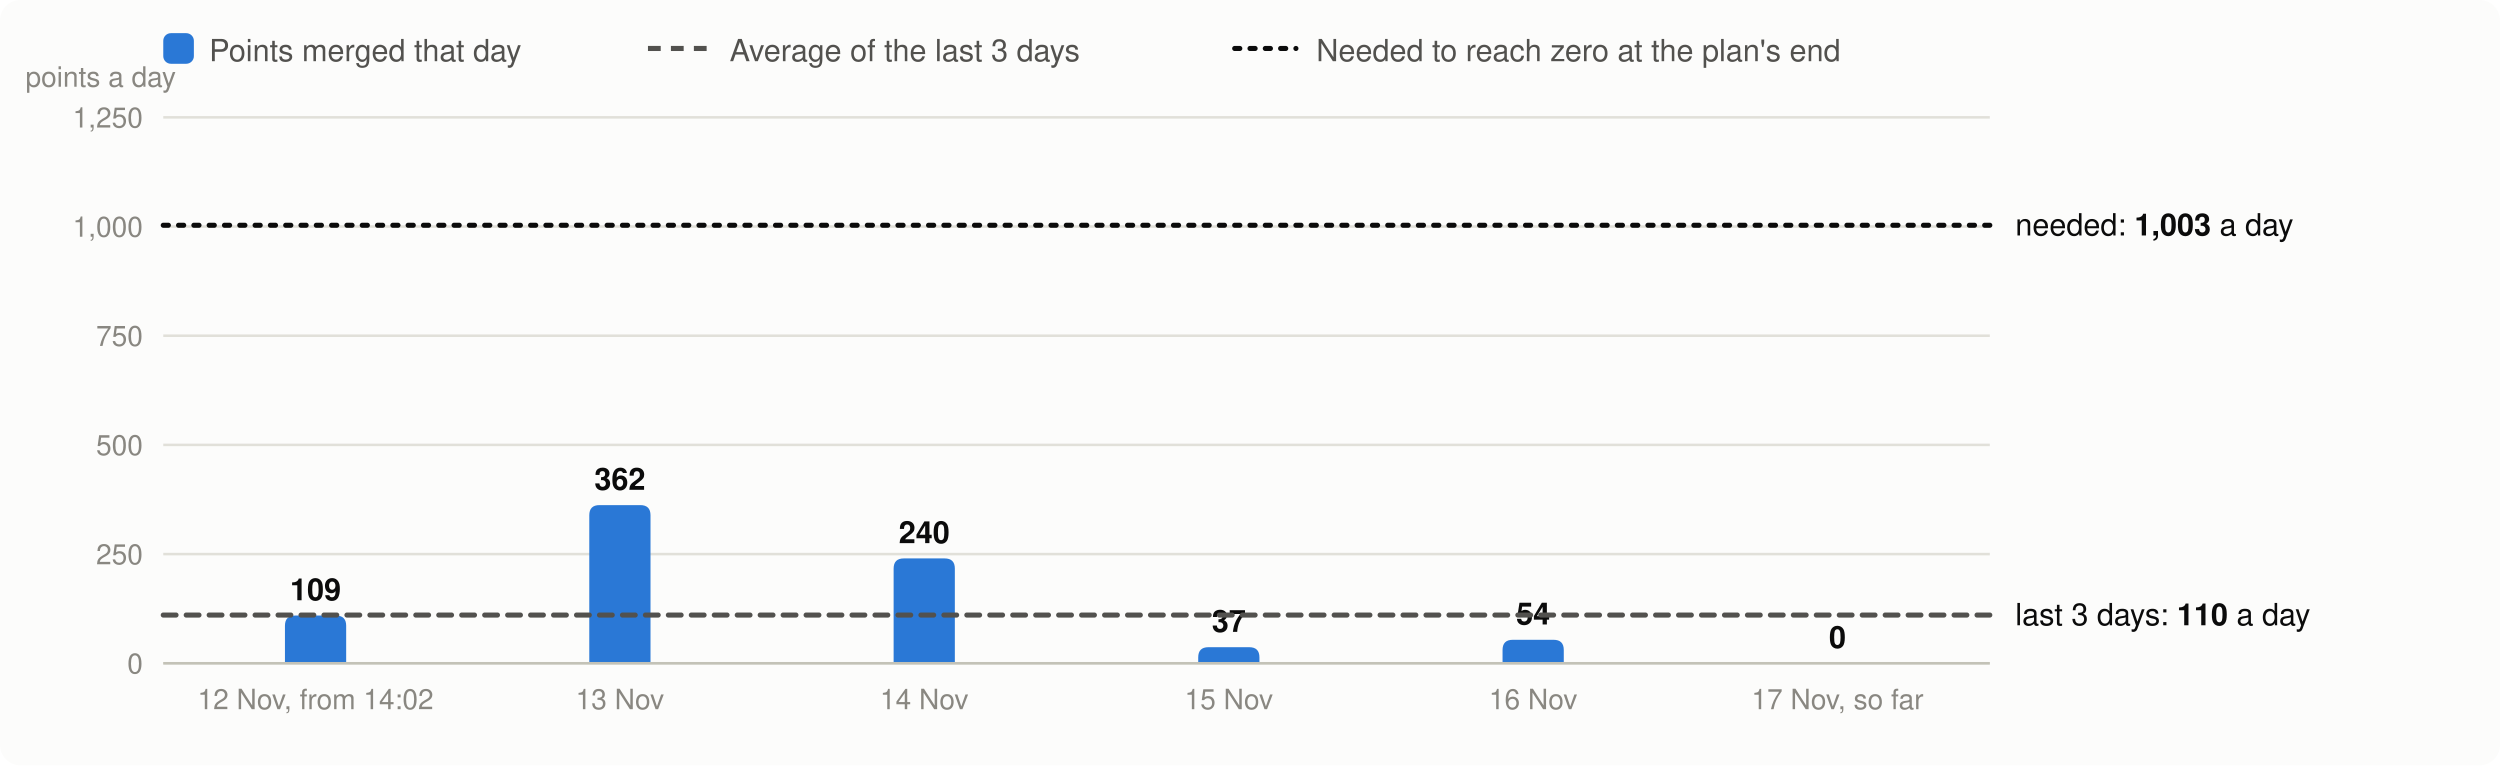
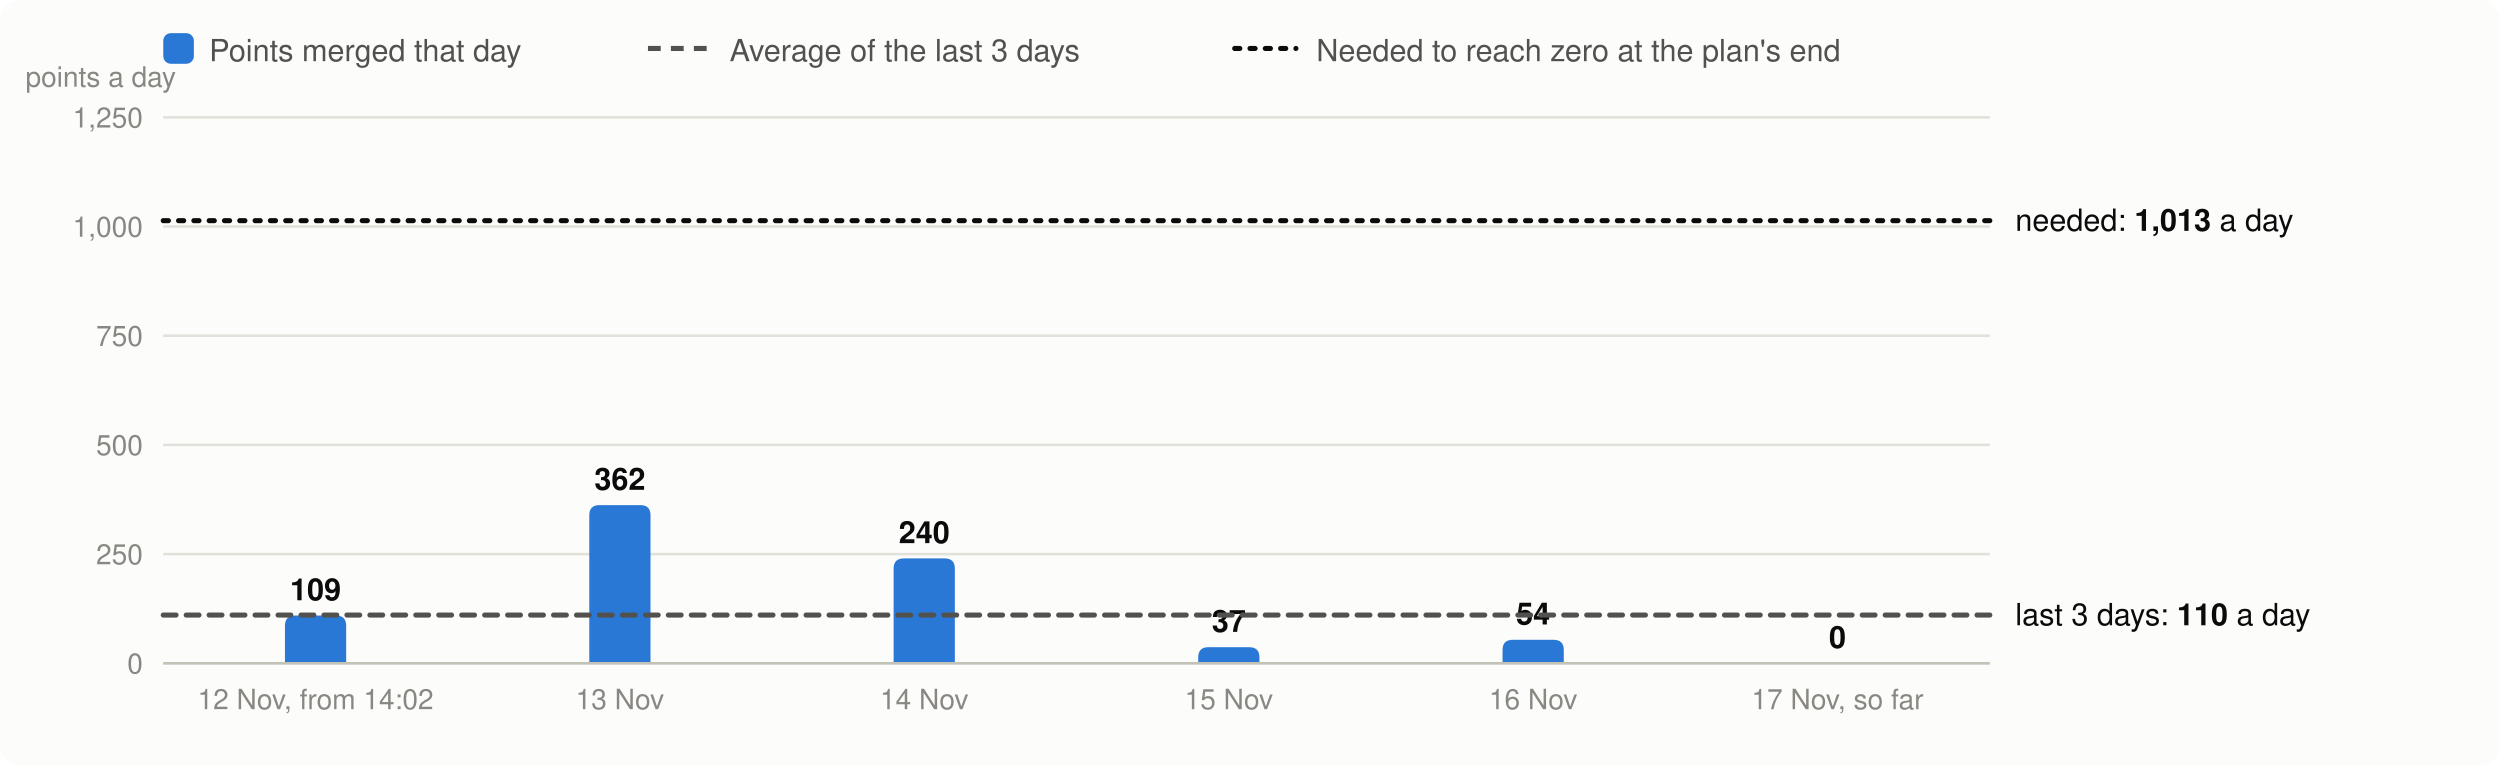
<svg xmlns="http://www.w3.org/2000/svg" viewBox="0 0 980 300" width="980" height="300" font-family="system-ui,-apple-system,Segoe UI,Helvetica,Arial,sans-serif" font-size="13" role="img" aria-label="Velocity: story points merged per day, the 3-day average and the velocity needed">
  <rect width="980" height="300" rx="8" fill="#fcfcfb" />
  <rect x="64" y="13" width="12" height="12" rx="3" fill="#2a78d6" />
  <text x="82" y="24" fill="#52514e" font-size="12">Points merged that day</text>
  <line x1="254" x2="278" y1="19" y2="19" stroke="#52514e" stroke-width="2" stroke-dasharray="5 4" />
  <text x="286" y="24" fill="#52514e" font-size="12">Average of the last 3 days</text>
  <line x1="484" x2="508" y1="19" y2="19" stroke="#0b0b0b" stroke-width="2" stroke-dasharray="2 4" stroke-linecap="round" />
  <text x="516" y="24" fill="#52514e" font-size="12">Needed to reach zero at the plan's end</text>
  <line x1="64" x2="780" y1="260.0" y2="260.0" stroke="#e1e0d9" />
  <text x="56" y="264.0" text-anchor="end" fill="#898781" font-size="11">0</text>
  <line x1="64" x2="780" y1="217.2" y2="217.2" stroke="#e1e0d9" />
  <text x="56" y="221.2" text-anchor="end" fill="#898781" font-size="11">250</text>
  <line x1="64" x2="780" y1="174.4" y2="174.4" stroke="#e1e0d9" />
  <text x="56" y="178.4" text-anchor="end" fill="#898781" font-size="11">500</text>
  <line x1="64" x2="780" y1="131.6" y2="131.6" stroke="#e1e0d9" />
  <text x="56" y="135.6" text-anchor="end" fill="#898781" font-size="11">750</text>
  <line x1="64" x2="780" y1="88.8" y2="88.8" stroke="#e1e0d9" />
  <text x="56" y="92.8" text-anchor="end" fill="#898781" font-size="11">1,000</text>
  <line x1="64" x2="780" y1="46.0" y2="46.0" stroke="#e1e0d9" />
  <text x="56" y="50.0" text-anchor="end" fill="#898781" font-size="11">1,250</text>
  <text x="10" y="34" fill="#898781" font-size="11">points a day</text>
  <path d="M111.7,260.0V245.3Q111.7,241.3 115.7,241.3H131.7Q135.7,241.3 135.7,245.3V260.0Z" fill="#2a78d6" />
  <text x="123.7" y="235.3" text-anchor="middle" fill="#0b0b0b" font-size="12" font-weight="600">109</text>
  <text x="123.7" y="278" text-anchor="middle" fill="#898781" font-size="11">12 Nov, from 14:02</text>
  <path d="M231.0,260.0V202.0Q231.0,198.0 235.0,198.0H251.0Q255.0,198.0 255.0,202.0V260.0Z" fill="#2a78d6" />
  <text x="243.0" y="192.0" text-anchor="middle" fill="#0b0b0b" font-size="12" font-weight="600">362</text>
  <text x="243.0" y="278" text-anchor="middle" fill="#898781" font-size="11">13 Nov</text>
  <path d="M350.3,260.0V222.9Q350.3,218.9 354.3,218.9H370.3Q374.3,218.9 374.3,222.9V260.0Z" fill="#2a78d6" />
  <text x="362.3" y="212.9" text-anchor="middle" fill="#0b0b0b" font-size="12" font-weight="600">240</text>
  <text x="362.3" y="278" text-anchor="middle" fill="#898781" font-size="11">14 Nov</text>
  <path d="M469.7,260.0V257.7Q469.7,253.7 473.7,253.7H489.7Q493.7,253.7 493.7,257.7V260.0Z" fill="#2a78d6" />
  <text x="481.7" y="247.7" text-anchor="middle" fill="#0b0b0b" font-size="12" font-weight="600">37</text>
  <text x="481.7" y="278" text-anchor="middle" fill="#898781" font-size="11">15 Nov</text>
  <path d="M589.0,260.0V254.8Q589.0,250.8 593.0,250.8H609.0Q613.0,250.8 613.0,254.8V260.0Z" fill="#2a78d6" />
  <text x="601.0" y="244.8" text-anchor="middle" fill="#0b0b0b" font-size="12" font-weight="600">54</text>
  <text x="601.0" y="278" text-anchor="middle" fill="#898781" font-size="11">16 Nov</text>
  <text x="720.3" y="254.0" text-anchor="middle" fill="#0b0b0b" font-size="12" font-weight="600">0</text>
  <text x="720.3" y="278" text-anchor="middle" fill="#898781" font-size="11">17 Nov, so far</text>
  <line x1="64" x2="780" y1="260.0" y2="260.0" stroke="#c3c2b7" />
  <line x1="64" x2="780" y1="241.1" y2="241.1" stroke="#52514e" stroke-width="2" stroke-dasharray="5 4" stroke-linecap="round" />
  <text x="790" y="245.1" fill="#0b0b0b" font-size="12">last 3 days: <tspan font-weight="600">110</tspan> a day</text>
-   <line x1="64" x2="780" y1="88.3" y2="88.3" stroke="#0b0b0b" stroke-width="2" stroke-dasharray="2 4" stroke-linecap="round" />
-   <text x="790" y="92.3" fill="#0b0b0b" font-size="12">needed: <tspan font-weight="600">1,003</tspan> a day</text>
+   <line x1="64" x2="780" y1="86.5" y2="86.5" stroke="#0b0b0b" stroke-width="2" stroke-dasharray="2 4" stroke-linecap="round" />
+   <text x="790" y="90.5" fill="#0b0b0b" font-size="12">needed: <tspan font-weight="600">1,013</tspan> a day</text>
</svg>
